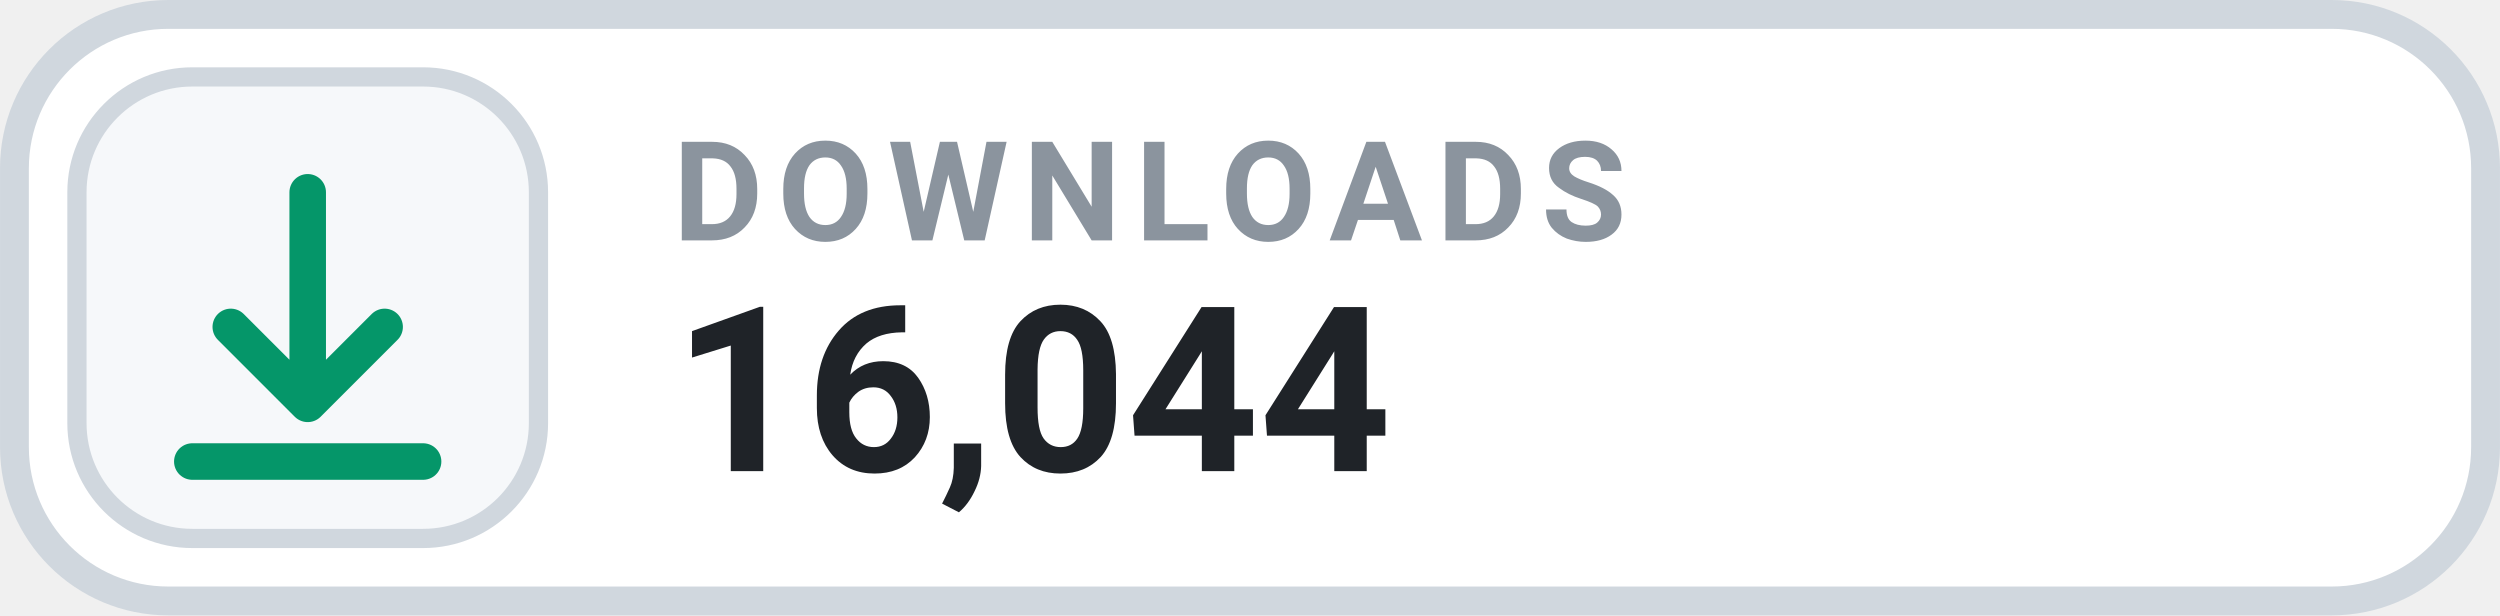
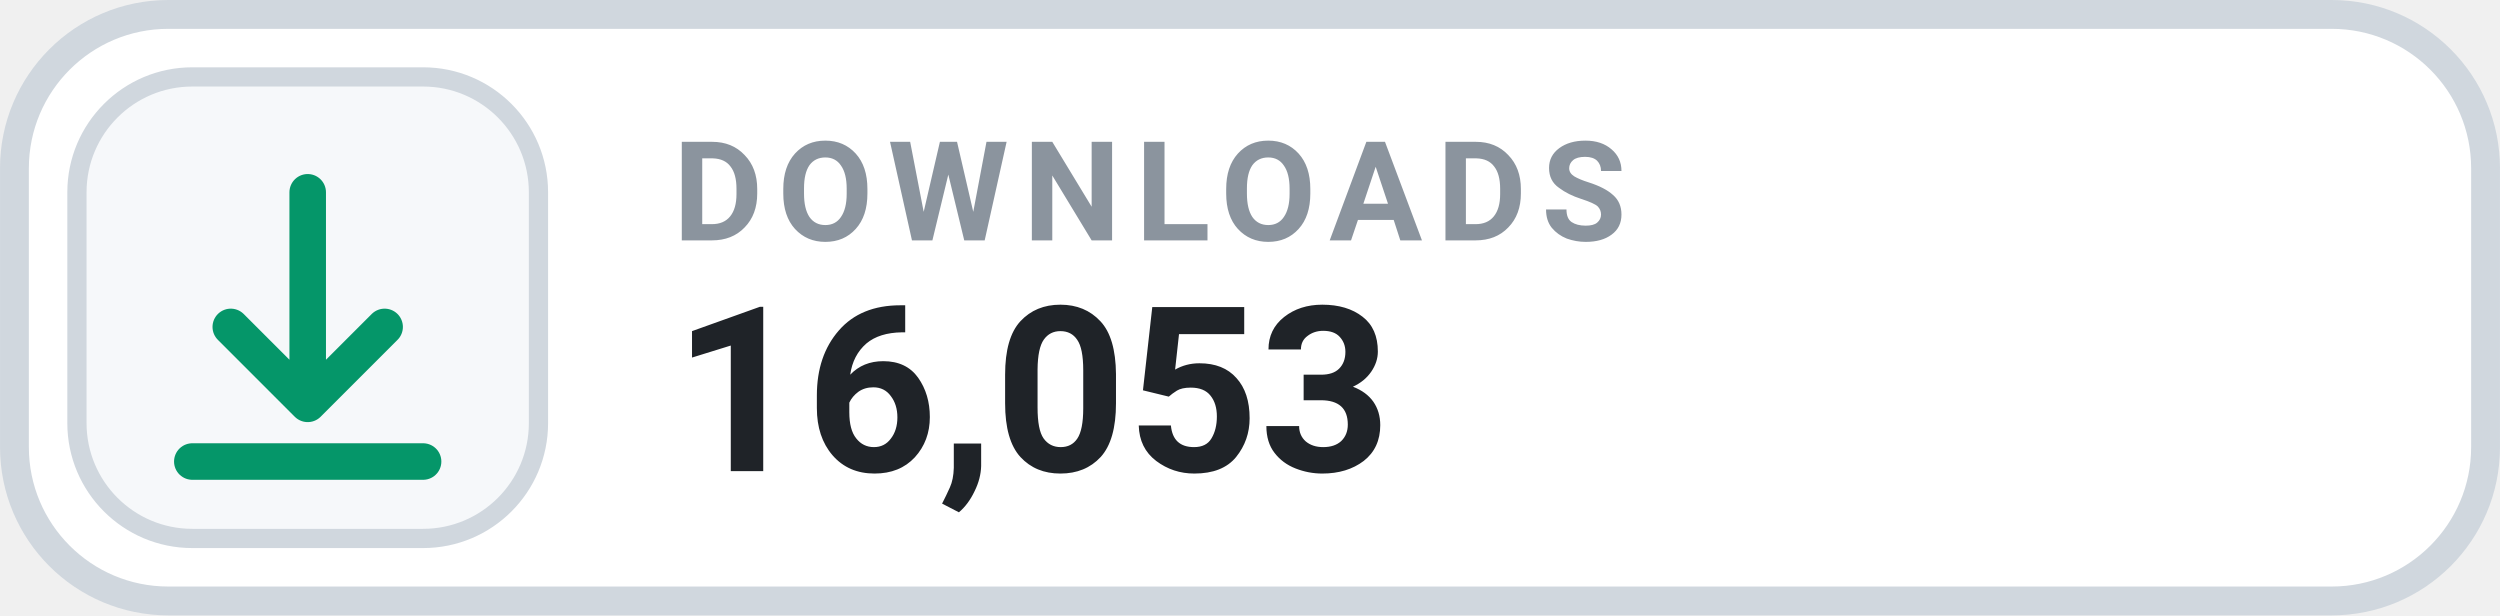
- <svg xmlns="http://www.w3.org/2000/svg" width="126" height="31.015" viewBox="0 0 130 32" role="img" aria-label="DOWNLOADS 16,044">
+ <svg xmlns="http://www.w3.org/2000/svg" width="126" height="31.015" viewBox="0 0 130 32" role="img" aria-label="DOWNLOADS 16,053">
  <rect x=".75" y=".75" width="128.5" height="30.5" rx="8" fill="#FFFFFF" stroke="#D0D7DE" stroke-width="1.5" />
  <rect x="4" y="4" width="24" height="24" rx="6" fill="#F6F8FA" stroke="#D0D7DE" stroke-width="1" />
  <g transform="translate(16 16)" style="color:#059669;">
    <path d="M0 -6 v11 m0 0 l4 -4 m-4 4 l-4 -4 M-6 8 h12" fill="none" stroke="currentColor" stroke-width="1.9" stroke-linecap="round" stroke-linejoin="round" />
  </g>
  <text x="35" y="12.5" fill="#8B949E" font-family="-apple-system,BlinkMacSystemFont,'Segoe UI',Roboto,Helvetica,Arial,sans-serif" font-size="7.2" font-weight="700" letter-spacing=".75">DOWNLOADS</text>
-   <text x="35" y="24.5" fill="#1F2328" font-family="-apple-system,BlinkMacSystemFont,'Segoe UI',Roboto,Helvetica,Arial,sans-serif" font-size="12" font-weight="700">16,044</text>
+   <text x="35" y="24.5" fill="#1F2328" font-family="-apple-system,BlinkMacSystemFont,'Segoe UI',Roboto,Helvetica,Arial,sans-serif" font-size="12" font-weight="700">16,053</text>
</svg>
